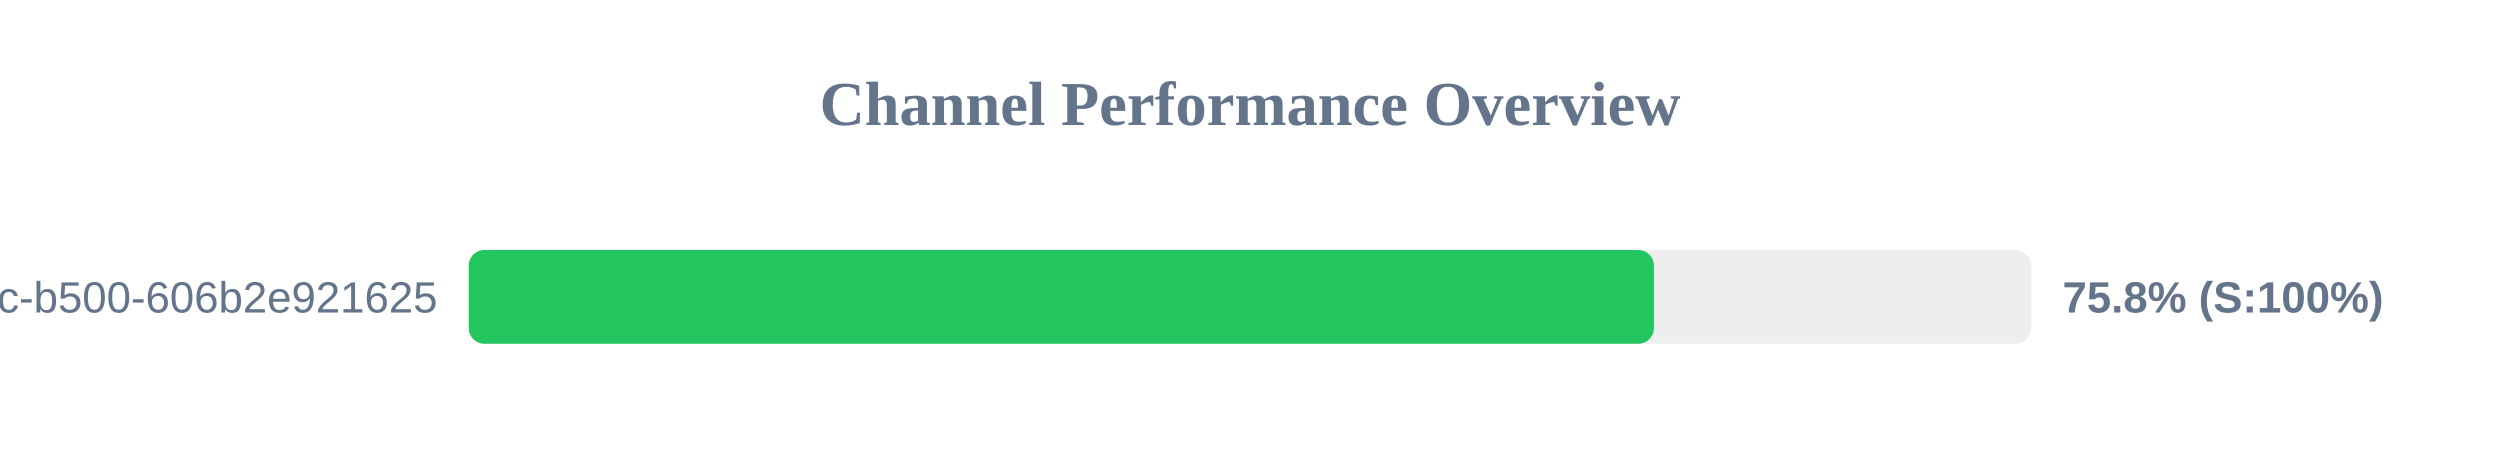
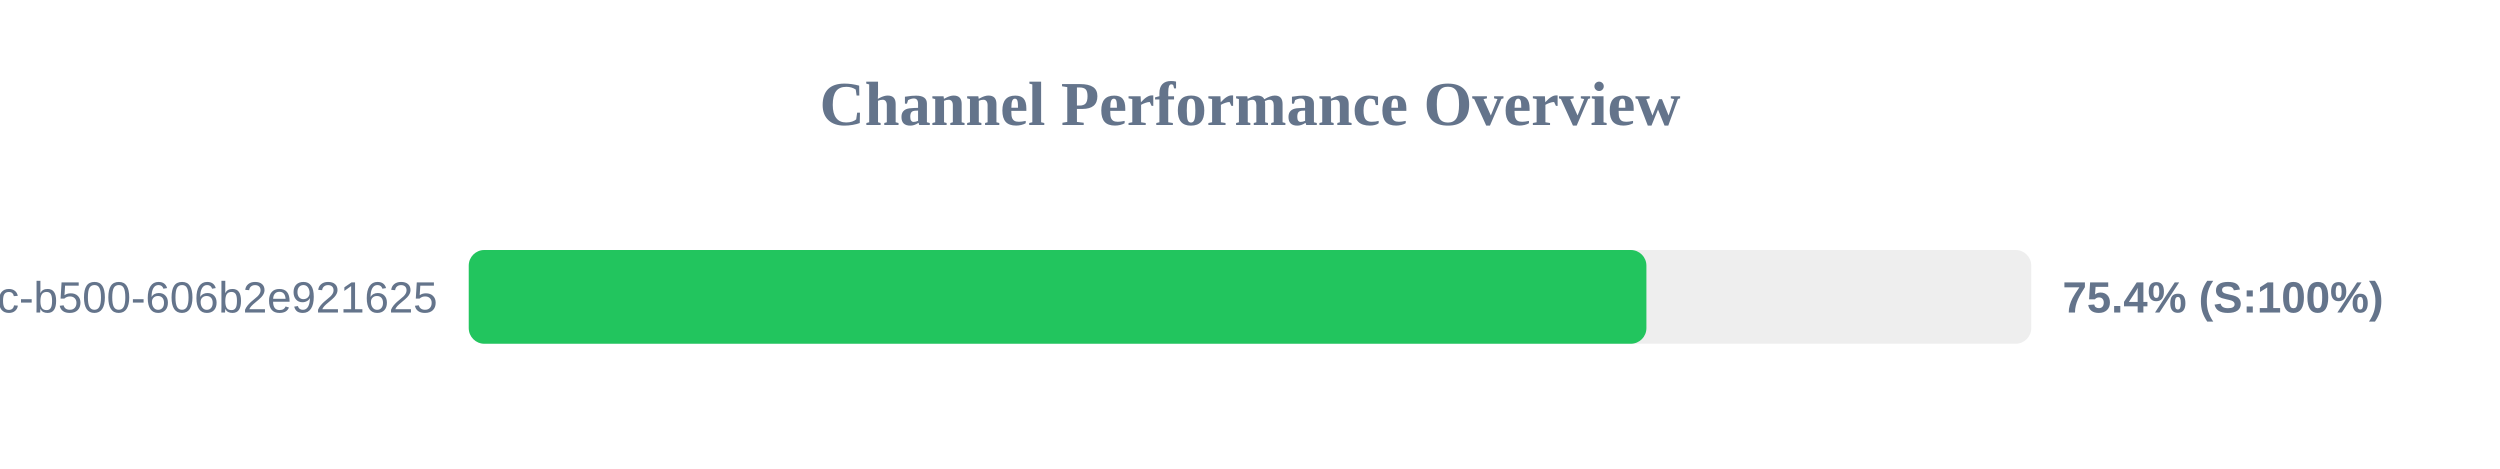
<svg xmlns="http://www.w3.org/2000/svg" width="800" height="150" version="1.1">
  <style>
        .row { font: 14px Arial; fill: #64748b; }
        .score { font: bold 14px Arial; fill: #64748b; }
    </style>
  <text x="400" y="40" text-anchor="middle" font-size="20px" font-weight="bold" fill="#64748b">Channel Performance Overview</text>
  <rect x="150" y="80" width="500" height="30" fill="#eee" rx="5" />
-   <rect x="150" y="80" width="379.25" height="30" fill="#22c55e" rx="5" />
+   <rect x="150" y="80" width="376.85" height="30" fill="#22c55e" rx="5" />
  <text x="140" y="100" text-anchor="end" class="row">?uuid=f901861b-6491-450c-b500-606b2e921625</text>
-   <text x="660" y="100" text-anchor="start" class="score">75.8% (S:100%)</text>
+   <text x="660" y="100" text-anchor="start" class="score">75.4% (S:100%)</text>
</svg>
